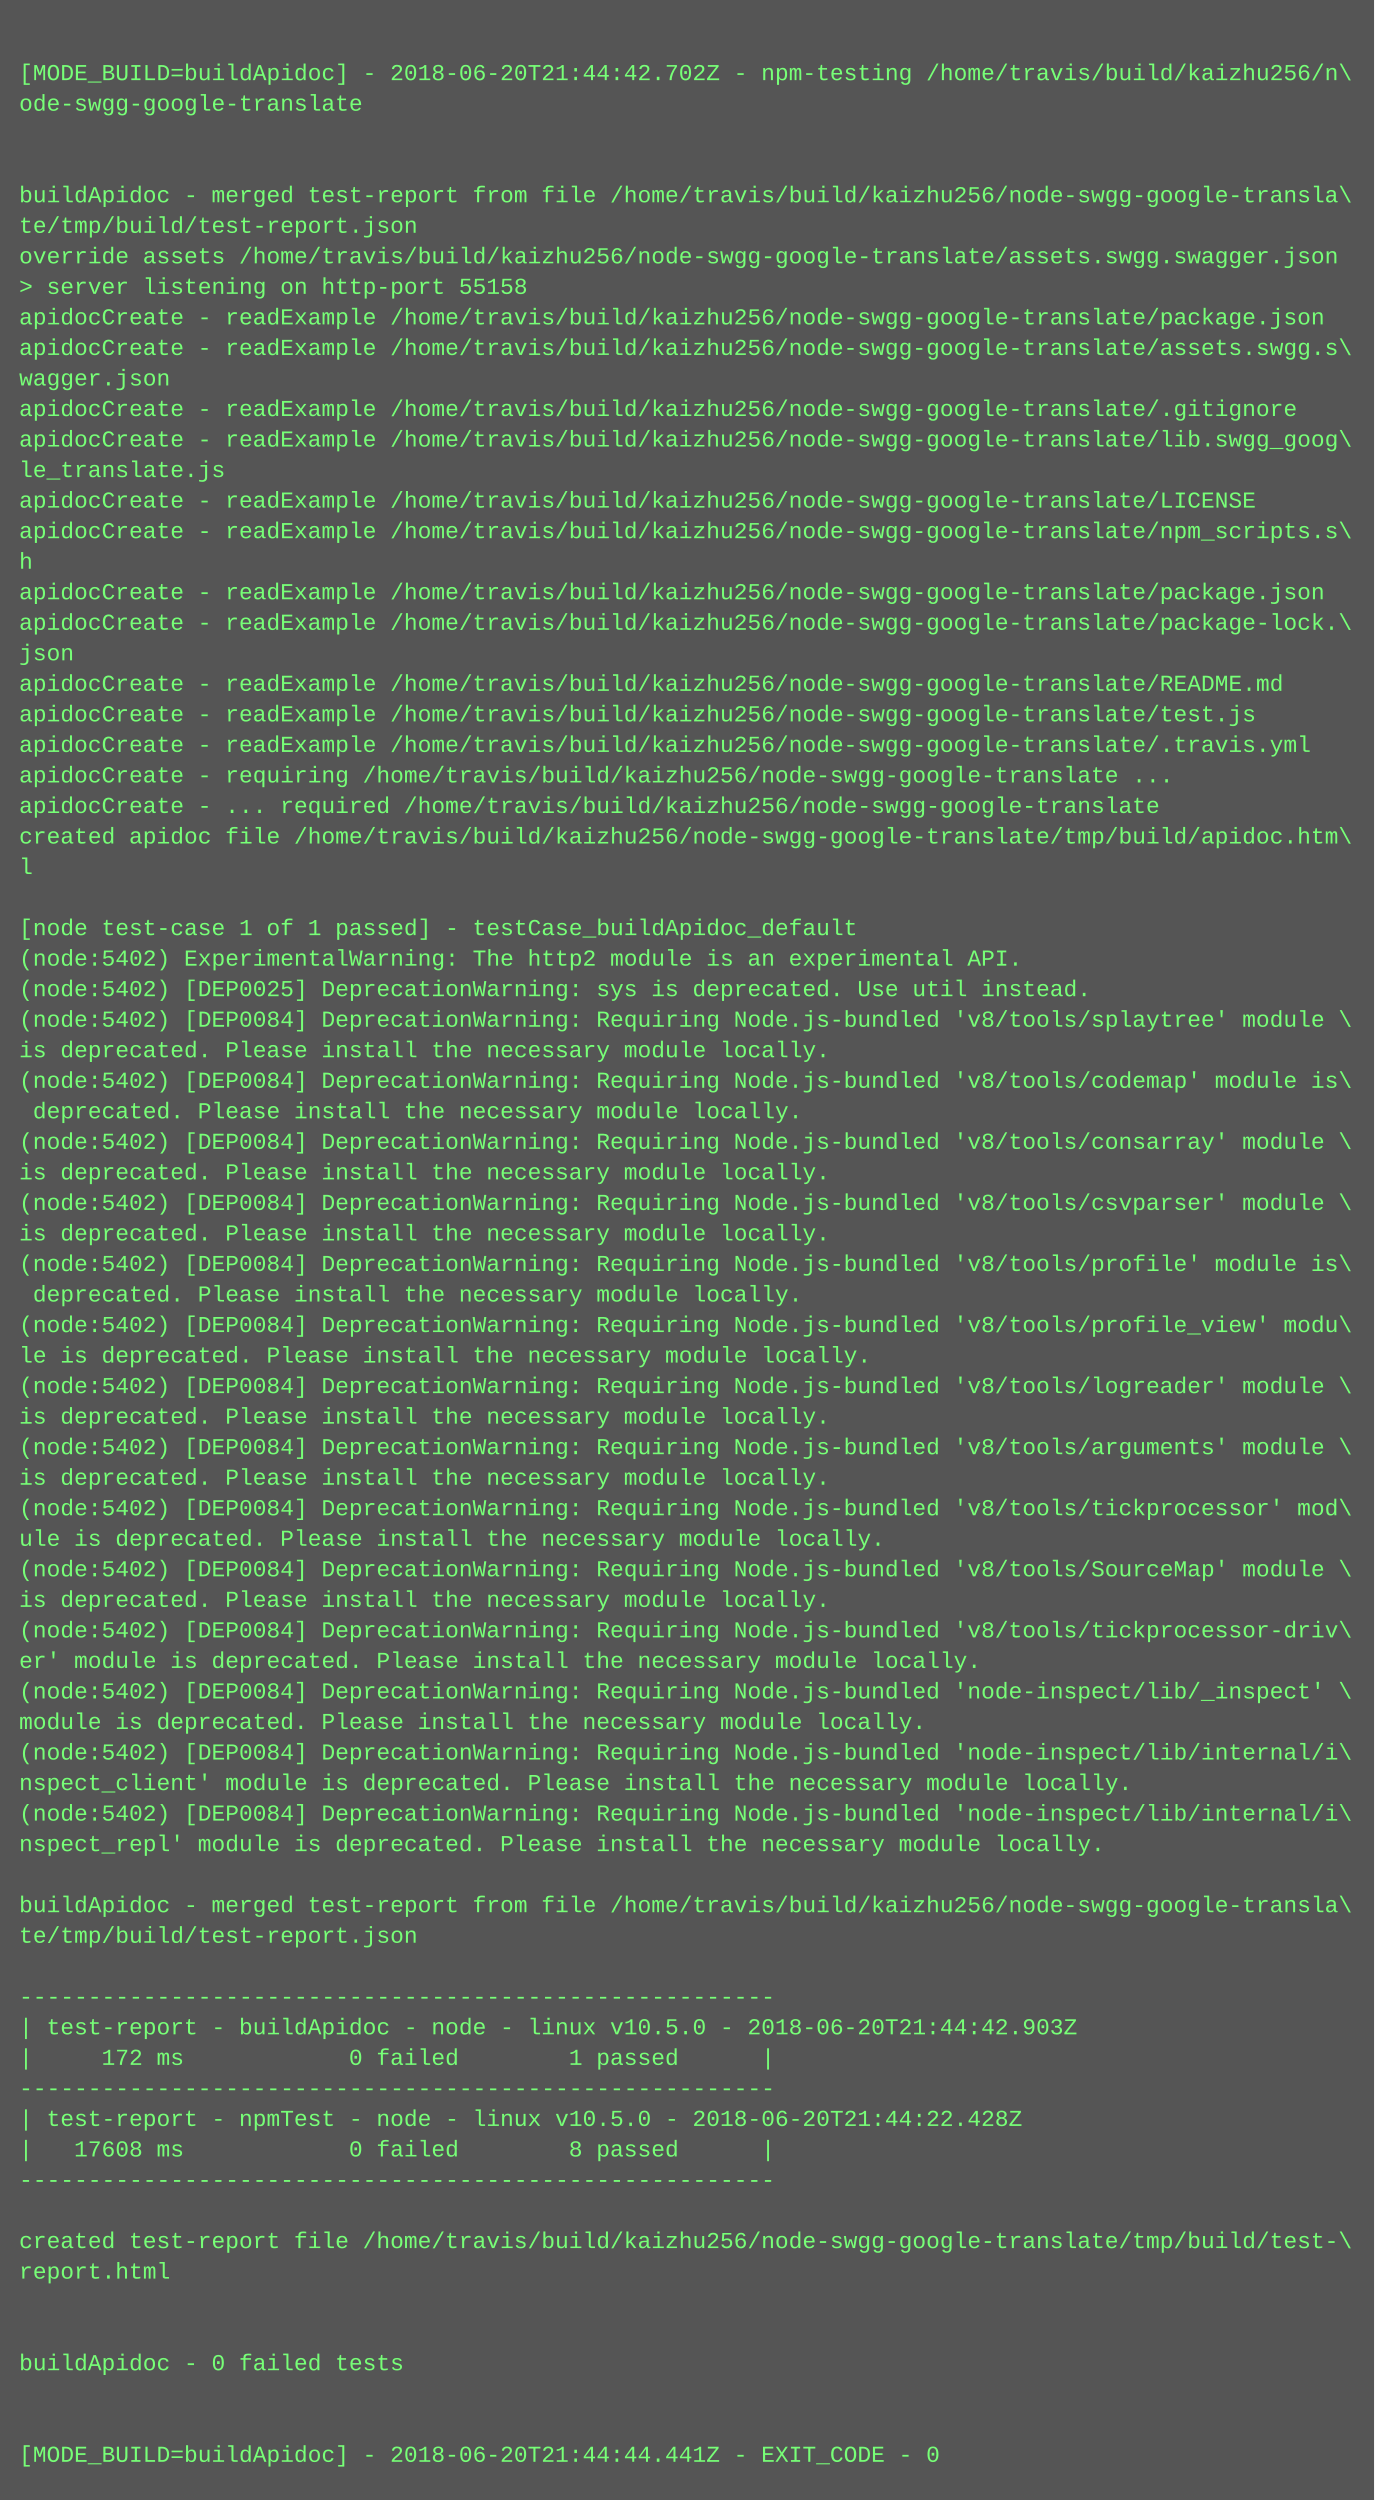
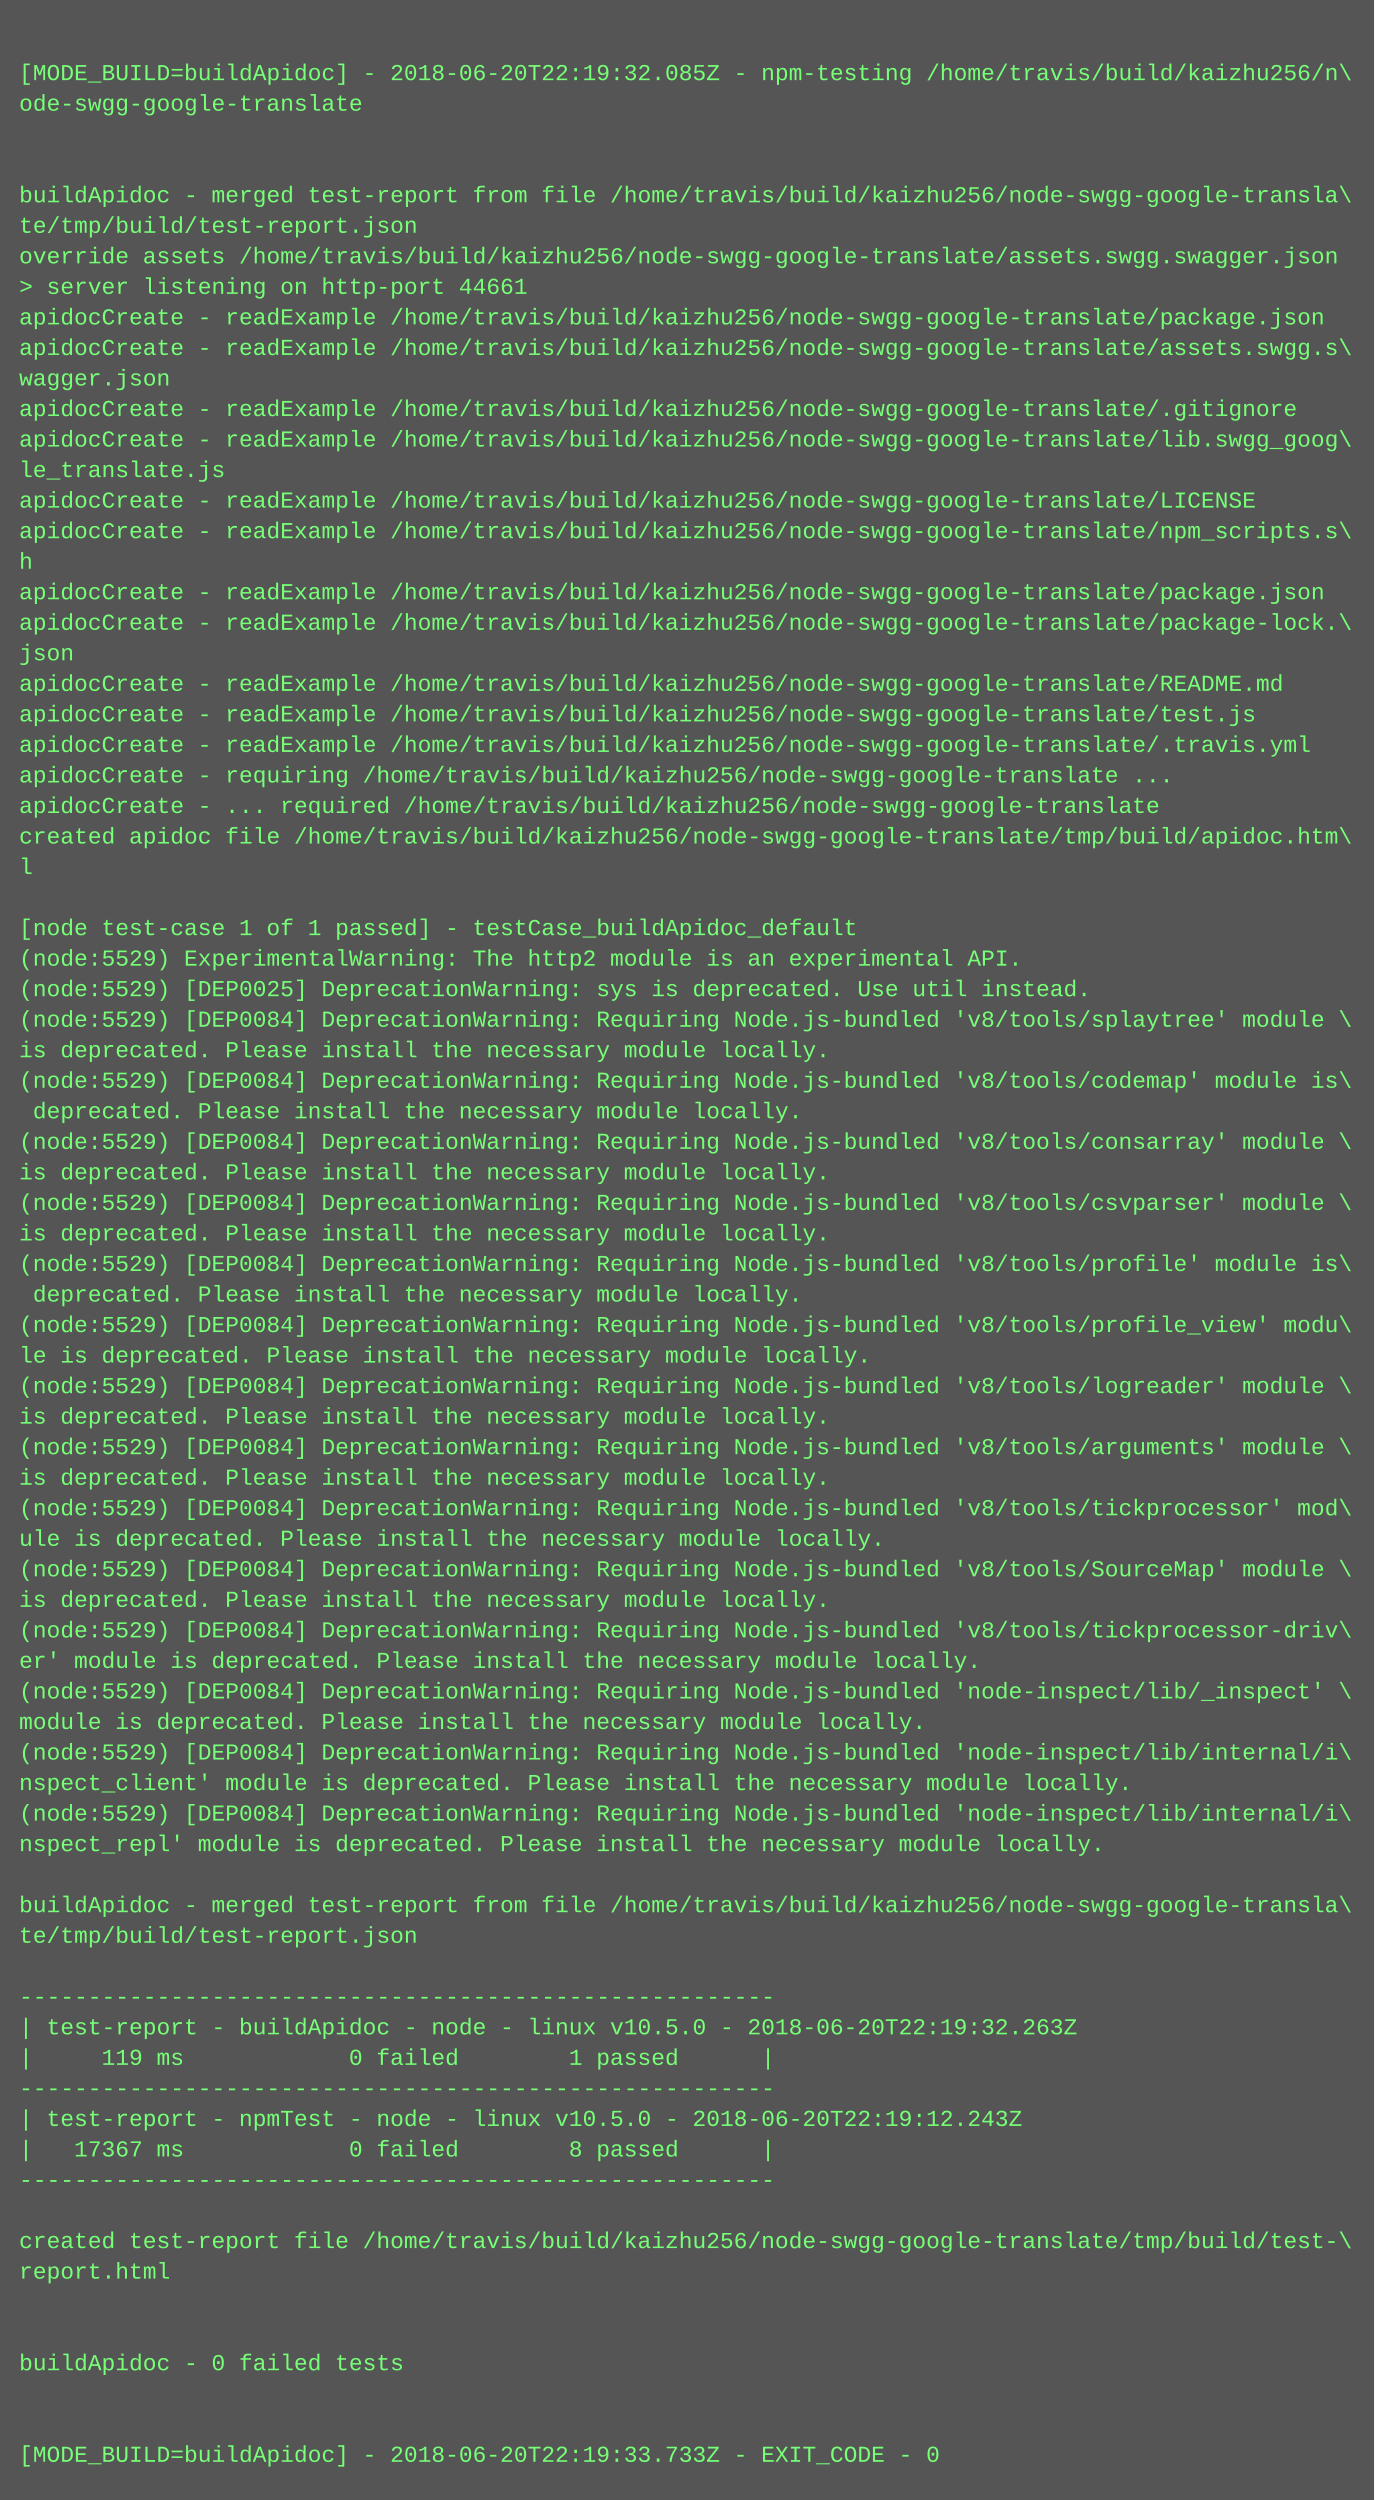
<svg xmlns="http://www.w3.org/2000/svg" height="1310" width="720">
  <rect height="1310" fill="#555" width="720" />
  <text fill="#7f7" font-family="Courier New" font-size="12" xml:space="preserve">
    <tspan x="10" y="26" />
-     <tspan x="10" y="42">[MODE_BUILD=buildApidoc] - 2018-06-20T21:44:42.702Z - npm-testing /home/travis/build/kaizhu256/n\</tspan>
+     <tspan x="10" y="42">[MODE_BUILD=buildApidoc] - 2018-06-20T22:19:32.085Z - npm-testing /home/travis/build/kaizhu256/n\</tspan>
    <tspan x="10" y="58">ode-swgg-google-translate</tspan>
    <tspan x="10" y="74" />
    <tspan x="10" y="90" />
    <tspan x="10" y="106">buildApidoc - merged test-report from file /home/travis/build/kaizhu256/node-swgg-google-transla\</tspan>
    <tspan x="10" y="122">te/tmp/build/test-report.json</tspan>
    <tspan x="10" y="138">override assets /home/travis/build/kaizhu256/node-swgg-google-translate/assets.swgg.swagger.json</tspan>
-     <tspan x="10" y="154">&gt; server listening on http-port 55158</tspan>
+     <tspan x="10" y="154">&gt; server listening on http-port 44661</tspan>
    <tspan x="10" y="170">apidocCreate - readExample /home/travis/build/kaizhu256/node-swgg-google-translate/package.json</tspan>
    <tspan x="10" y="186">apidocCreate - readExample /home/travis/build/kaizhu256/node-swgg-google-translate/assets.swgg.s\</tspan>
    <tspan x="10" y="202">wagger.json</tspan>
    <tspan x="10" y="218">apidocCreate - readExample /home/travis/build/kaizhu256/node-swgg-google-translate/.gitignore</tspan>
    <tspan x="10" y="234">apidocCreate - readExample /home/travis/build/kaizhu256/node-swgg-google-translate/lib.swgg_goog\</tspan>
    <tspan x="10" y="250">le_translate.js</tspan>
    <tspan x="10" y="266">apidocCreate - readExample /home/travis/build/kaizhu256/node-swgg-google-translate/LICENSE</tspan>
    <tspan x="10" y="282">apidocCreate - readExample /home/travis/build/kaizhu256/node-swgg-google-translate/npm_scripts.s\</tspan>
    <tspan x="10" y="298">h</tspan>
    <tspan x="10" y="314">apidocCreate - readExample /home/travis/build/kaizhu256/node-swgg-google-translate/package.json</tspan>
    <tspan x="10" y="330">apidocCreate - readExample /home/travis/build/kaizhu256/node-swgg-google-translate/package-lock.\</tspan>
    <tspan x="10" y="346">json</tspan>
    <tspan x="10" y="362">apidocCreate - readExample /home/travis/build/kaizhu256/node-swgg-google-translate/README.md</tspan>
    <tspan x="10" y="378">apidocCreate - readExample /home/travis/build/kaizhu256/node-swgg-google-translate/test.js</tspan>
    <tspan x="10" y="394">apidocCreate - readExample /home/travis/build/kaizhu256/node-swgg-google-translate/.travis.yml</tspan>
    <tspan x="10" y="410">apidocCreate - requiring /home/travis/build/kaizhu256/node-swgg-google-translate ...</tspan>
    <tspan x="10" y="426">apidocCreate - ... required /home/travis/build/kaizhu256/node-swgg-google-translate</tspan>
    <tspan x="10" y="442">created apidoc file /home/travis/build/kaizhu256/node-swgg-google-translate/tmp/build/apidoc.htm\</tspan>
    <tspan x="10" y="458">l</tspan>
    <tspan x="10" y="474" />
    <tspan x="10" y="490">[node test-case 1 of 1 passed] - testCase_buildApidoc_default</tspan>
-     <tspan x="10" y="506">(node:5402) ExperimentalWarning: The http2 module is an experimental API.</tspan>
-     <tspan x="10" y="522">(node:5402) [DEP0025] DeprecationWarning: sys is deprecated. Use util instead.</tspan>
-     <tspan x="10" y="538">(node:5402) [DEP0084] DeprecationWarning: Requiring Node.js-bundled 'v8/tools/splaytree' module \</tspan>
+     <tspan x="10" y="506">(node:5529) ExperimentalWarning: The http2 module is an experimental API.</tspan>
+     <tspan x="10" y="522">(node:5529) [DEP0025] DeprecationWarning: sys is deprecated. Use util instead.</tspan>
+     <tspan x="10" y="538">(node:5529) [DEP0084] DeprecationWarning: Requiring Node.js-bundled 'v8/tools/splaytree' module \</tspan>
    <tspan x="10" y="554">is deprecated. Please install the necessary module locally.</tspan>
-     <tspan x="10" y="570">(node:5402) [DEP0084] DeprecationWarning: Requiring Node.js-bundled 'v8/tools/codemap' module is\</tspan>
+     <tspan x="10" y="570">(node:5529) [DEP0084] DeprecationWarning: Requiring Node.js-bundled 'v8/tools/codemap' module is\</tspan>
    <tspan x="10" y="586"> deprecated. Please install the necessary module locally.</tspan>
-     <tspan x="10" y="602">(node:5402) [DEP0084] DeprecationWarning: Requiring Node.js-bundled 'v8/tools/consarray' module \</tspan>
+     <tspan x="10" y="602">(node:5529) [DEP0084] DeprecationWarning: Requiring Node.js-bundled 'v8/tools/consarray' module \</tspan>
    <tspan x="10" y="618">is deprecated. Please install the necessary module locally.</tspan>
-     <tspan x="10" y="634">(node:5402) [DEP0084] DeprecationWarning: Requiring Node.js-bundled 'v8/tools/csvparser' module \</tspan>
+     <tspan x="10" y="634">(node:5529) [DEP0084] DeprecationWarning: Requiring Node.js-bundled 'v8/tools/csvparser' module \</tspan>
    <tspan x="10" y="650">is deprecated. Please install the necessary module locally.</tspan>
-     <tspan x="10" y="666">(node:5402) [DEP0084] DeprecationWarning: Requiring Node.js-bundled 'v8/tools/profile' module is\</tspan>
+     <tspan x="10" y="666">(node:5529) [DEP0084] DeprecationWarning: Requiring Node.js-bundled 'v8/tools/profile' module is\</tspan>
    <tspan x="10" y="682"> deprecated. Please install the necessary module locally.</tspan>
-     <tspan x="10" y="698">(node:5402) [DEP0084] DeprecationWarning: Requiring Node.js-bundled 'v8/tools/profile_view' modu\</tspan>
+     <tspan x="10" y="698">(node:5529) [DEP0084] DeprecationWarning: Requiring Node.js-bundled 'v8/tools/profile_view' modu\</tspan>
    <tspan x="10" y="714">le is deprecated. Please install the necessary module locally.</tspan>
-     <tspan x="10" y="730">(node:5402) [DEP0084] DeprecationWarning: Requiring Node.js-bundled 'v8/tools/logreader' module \</tspan>
+     <tspan x="10" y="730">(node:5529) [DEP0084] DeprecationWarning: Requiring Node.js-bundled 'v8/tools/logreader' module \</tspan>
    <tspan x="10" y="746">is deprecated. Please install the necessary module locally.</tspan>
-     <tspan x="10" y="762">(node:5402) [DEP0084] DeprecationWarning: Requiring Node.js-bundled 'v8/tools/arguments' module \</tspan>
+     <tspan x="10" y="762">(node:5529) [DEP0084] DeprecationWarning: Requiring Node.js-bundled 'v8/tools/arguments' module \</tspan>
    <tspan x="10" y="778">is deprecated. Please install the necessary module locally.</tspan>
-     <tspan x="10" y="794">(node:5402) [DEP0084] DeprecationWarning: Requiring Node.js-bundled 'v8/tools/tickprocessor' mod\</tspan>
+     <tspan x="10" y="794">(node:5529) [DEP0084] DeprecationWarning: Requiring Node.js-bundled 'v8/tools/tickprocessor' mod\</tspan>
    <tspan x="10" y="810">ule is deprecated. Please install the necessary module locally.</tspan>
-     <tspan x="10" y="826">(node:5402) [DEP0084] DeprecationWarning: Requiring Node.js-bundled 'v8/tools/SourceMap' module \</tspan>
+     <tspan x="10" y="826">(node:5529) [DEP0084] DeprecationWarning: Requiring Node.js-bundled 'v8/tools/SourceMap' module \</tspan>
    <tspan x="10" y="842">is deprecated. Please install the necessary module locally.</tspan>
-     <tspan x="10" y="858">(node:5402) [DEP0084] DeprecationWarning: Requiring Node.js-bundled 'v8/tools/tickprocessor-driv\</tspan>
+     <tspan x="10" y="858">(node:5529) [DEP0084] DeprecationWarning: Requiring Node.js-bundled 'v8/tools/tickprocessor-driv\</tspan>
    <tspan x="10" y="874">er' module is deprecated. Please install the necessary module locally.</tspan>
-     <tspan x="10" y="890">(node:5402) [DEP0084] DeprecationWarning: Requiring Node.js-bundled 'node-inspect/lib/_inspect' \</tspan>
+     <tspan x="10" y="890">(node:5529) [DEP0084] DeprecationWarning: Requiring Node.js-bundled 'node-inspect/lib/_inspect' \</tspan>
    <tspan x="10" y="906">module is deprecated. Please install the necessary module locally.</tspan>
-     <tspan x="10" y="922">(node:5402) [DEP0084] DeprecationWarning: Requiring Node.js-bundled 'node-inspect/lib/internal/i\</tspan>
+     <tspan x="10" y="922">(node:5529) [DEP0084] DeprecationWarning: Requiring Node.js-bundled 'node-inspect/lib/internal/i\</tspan>
    <tspan x="10" y="938">nspect_client' module is deprecated. Please install the necessary module locally.</tspan>
-     <tspan x="10" y="954">(node:5402) [DEP0084] DeprecationWarning: Requiring Node.js-bundled 'node-inspect/lib/internal/i\</tspan>
+     <tspan x="10" y="954">(node:5529) [DEP0084] DeprecationWarning: Requiring Node.js-bundled 'node-inspect/lib/internal/i\</tspan>
    <tspan x="10" y="970">nspect_repl' module is deprecated. Please install the necessary module locally.</tspan>
    <tspan x="10" y="986" />
    <tspan x="10" y="1002">buildApidoc - merged test-report from file /home/travis/build/kaizhu256/node-swgg-google-transla\</tspan>
    <tspan x="10" y="1018">te/tmp/build/test-report.json</tspan>
    <tspan x="10" y="1034" />
    <tspan x="10" y="1050">-------------------------------------------------------</tspan>
-     <tspan x="10" y="1066">| test-report - buildApidoc - node - linux v10.5.0 - 2018-06-20T21:44:42.903Z</tspan>
-     <tspan x="10" y="1082">|     172 ms            0 failed        1 passed      |</tspan>
+     <tspan x="10" y="1066">| test-report - buildApidoc - node - linux v10.5.0 - 2018-06-20T22:19:32.263Z</tspan>
+     <tspan x="10" y="1082">|     119 ms            0 failed        1 passed      |</tspan>
    <tspan x="10" y="1098">-------------------------------------------------------</tspan>
-     <tspan x="10" y="1114">| test-report - npmTest - node - linux v10.5.0 - 2018-06-20T21:44:22.428Z</tspan>
-     <tspan x="10" y="1130">|   17608 ms            0 failed        8 passed      |</tspan>
+     <tspan x="10" y="1114">| test-report - npmTest - node - linux v10.5.0 - 2018-06-20T22:19:12.243Z</tspan>
+     <tspan x="10" y="1130">|   17367 ms            0 failed        8 passed      |</tspan>
    <tspan x="10" y="1146">-------------------------------------------------------</tspan>
    <tspan x="10" y="1162" />
    <tspan x="10" y="1178">created test-report file /home/travis/build/kaizhu256/node-swgg-google-translate/tmp/build/test-\</tspan>
    <tspan x="10" y="1194">report.html</tspan>
    <tspan x="10" y="1210" />
    <tspan x="10" y="1226" />
    <tspan x="10" y="1242">buildApidoc - 0 failed tests</tspan>
    <tspan x="10" y="1258" />
    <tspan x="10" y="1274" />
-     <tspan x="10" y="1290">[MODE_BUILD=buildApidoc] - 2018-06-20T21:44:44.441Z - EXIT_CODE - 0</tspan>
+     <tspan x="10" y="1290">[MODE_BUILD=buildApidoc] - 2018-06-20T22:19:33.733Z - EXIT_CODE - 0</tspan>
  </text>
</svg>
